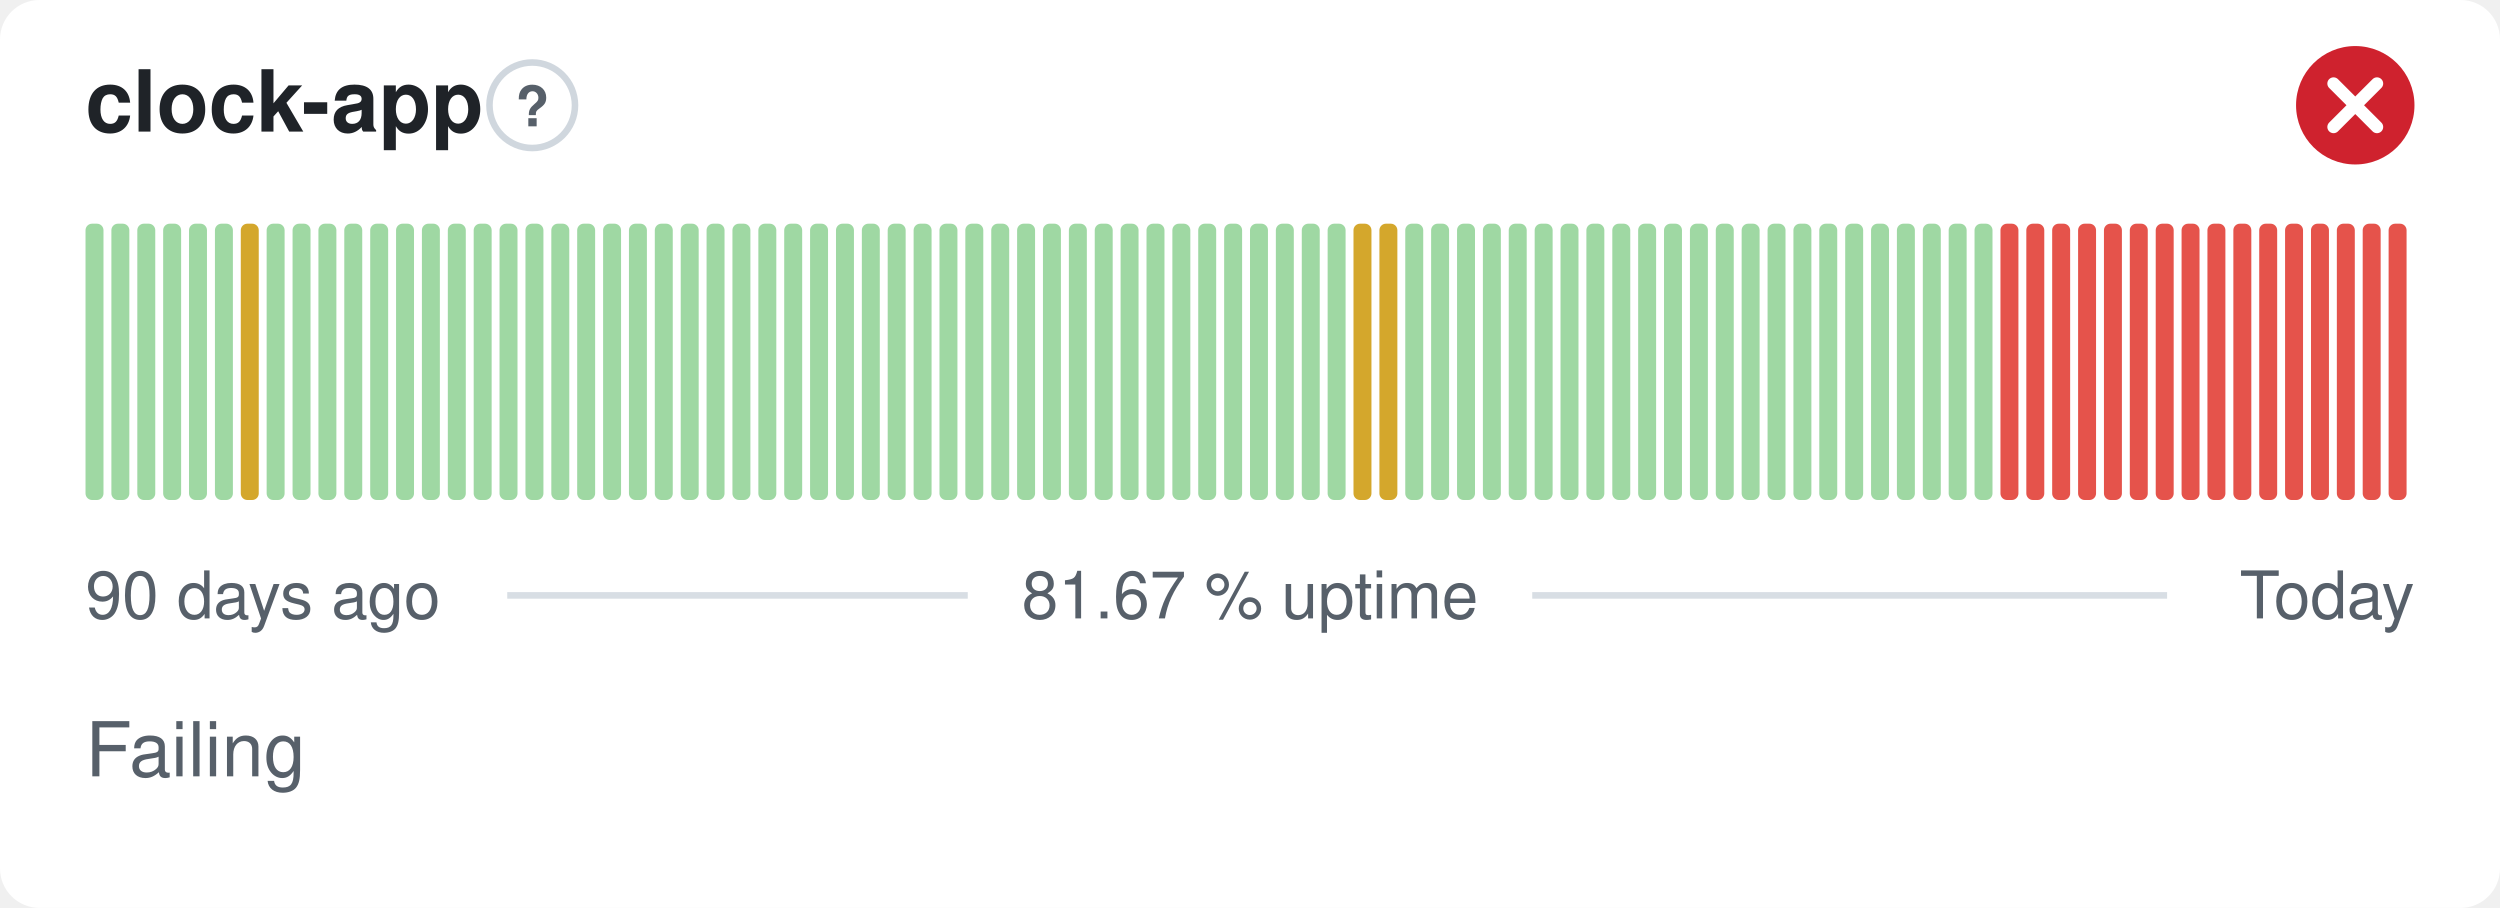
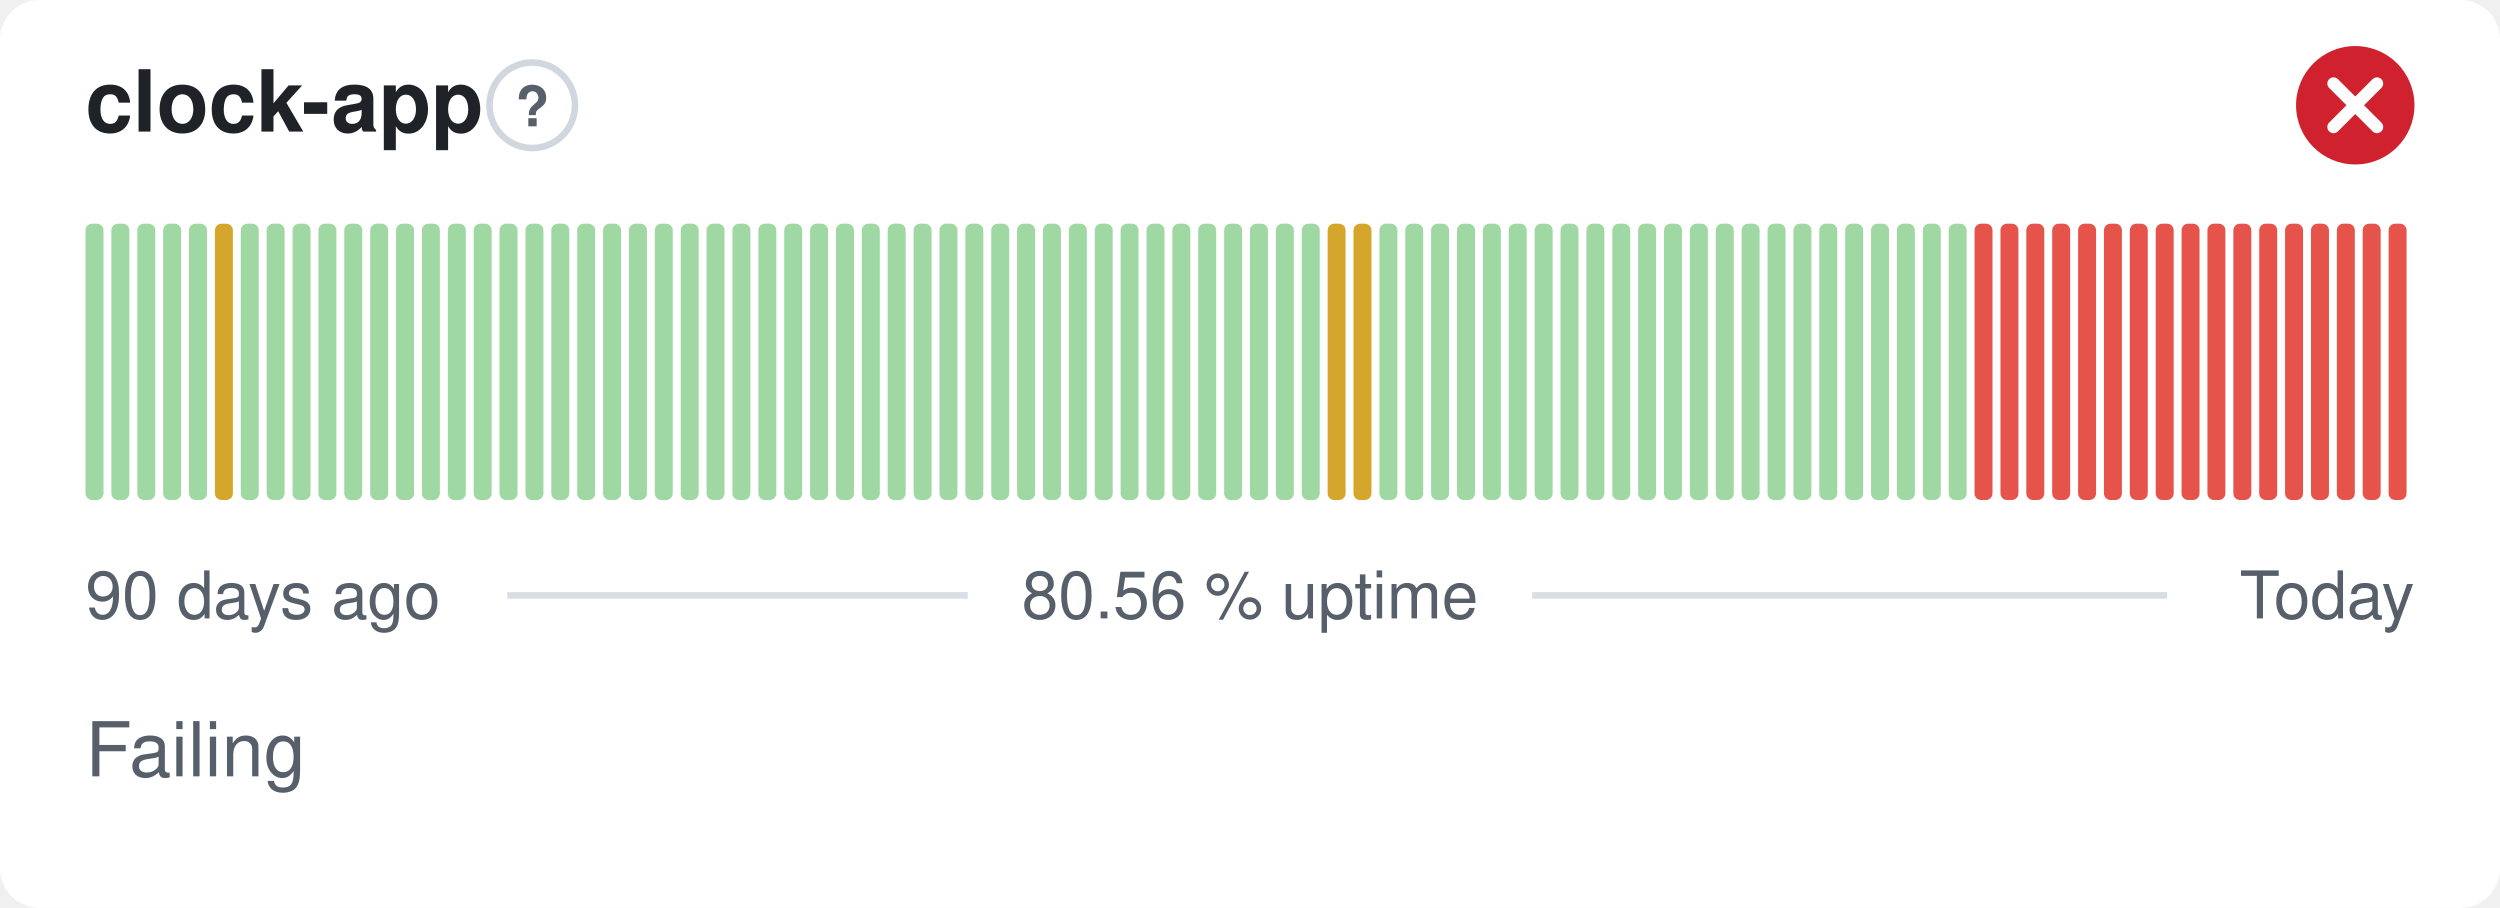
- <svg xmlns="http://www.w3.org/2000/svg" width="380" height="138" viewBox="0 0 380 138" role="img" aria-label="clock-app: Failing, 81.67 % uptime over the last 90 days" font-family="-apple-system,BlinkMacSystemFont,'Segoe UI',Helvetica,Arial,sans-serif">
+ <svg xmlns="http://www.w3.org/2000/svg" width="380" height="138" viewBox="0 0 380 138" role="img" aria-label="clock-app: Failing, 80.56 % uptime over the last 90 days" font-family="-apple-system,BlinkMacSystemFont,'Segoe UI',Helvetica,Arial,sans-serif">
  <style>
    @media (prefers-color-scheme: dark) {
      .bg { fill: #0d1117 }
      .title { fill: #e6edf3 }
      .muted { fill: #8b949e }
      .hint { stroke: #30363d }
      .rule { stroke: #30363d }
      .nodata { fill: #21262d }
    }
  </style>
  <rect class="bg" width="380" height="138" rx="6" fill="#ffffff" />
  <text class="title" x="13" y="20" font-size="13" font-weight="600" fill="#1f2328">clock-app</text>
  <circle class="hint" cx="80.9" cy="16" r="6.5" fill="none" stroke="#d0d7de" stroke-width="1" />
  <text class="muted" x="80.9" y="19.2" text-anchor="middle" font-size="8.5" font-weight="700" fill="#57606a">?</text>
  <circle cx="358" cy="16" r="9" fill="#cf222e" />
  <path d="M354.70 12.70l6.60 6.60M361.30 12.70l-6.60 6.60" fill="none" stroke="#fff" stroke-width="1.89" stroke-linecap="round" stroke-linejoin="round" />
  <rect x="13.00" y="34.00" width="2.73" height="42.00" rx="1" fill="#9fd8a3" />
  <rect x="16.93" y="34.00" width="2.73" height="42.00" rx="1" fill="#9fd8a3" />
  <rect x="20.87" y="34.00" width="2.73" height="42.00" rx="1" fill="#9fd8a3" />
  <rect x="24.80" y="34.00" width="2.73" height="42.00" rx="1" fill="#9fd8a3" />
  <rect x="28.73" y="34.00" width="2.73" height="42.00" rx="1" fill="#9fd8a3" />
-   <rect x="32.67" y="34.00" width="2.73" height="42.00" rx="1" fill="#9fd8a3" />
-   <rect x="36.60" y="34.00" width="2.73" height="42.00" rx="1" fill="#d4a72c" />
+   <rect x="32.67" y="34.00" width="2.73" height="42.00" rx="1" fill="#d4a72c" />
+   <rect x="36.60" y="34.00" width="2.73" height="42.00" rx="1" fill="#9fd8a3" />
  <rect x="40.53" y="34.00" width="2.73" height="42.00" rx="1" fill="#9fd8a3" />
  <rect x="44.47" y="34.00" width="2.73" height="42.00" rx="1" fill="#9fd8a3" />
  <rect x="48.40" y="34.00" width="2.73" height="42.00" rx="1" fill="#9fd8a3" />
  <rect x="52.33" y="34.00" width="2.73" height="42.00" rx="1" fill="#9fd8a3" />
  <rect x="56.27" y="34.00" width="2.73" height="42.00" rx="1" fill="#9fd8a3" />
  <rect x="60.20" y="34.00" width="2.73" height="42.00" rx="1" fill="#9fd8a3" />
  <rect x="64.13" y="34.00" width="2.73" height="42.00" rx="1" fill="#9fd8a3" />
  <rect x="68.07" y="34.00" width="2.73" height="42.00" rx="1" fill="#9fd8a3" />
  <rect x="72.00" y="34.00" width="2.73" height="42.00" rx="1" fill="#9fd8a3" />
  <rect x="75.93" y="34.00" width="2.73" height="42.00" rx="1" fill="#9fd8a3" />
  <rect x="79.87" y="34.00" width="2.73" height="42.00" rx="1" fill="#9fd8a3" />
  <rect x="83.80" y="34.00" width="2.73" height="42.00" rx="1" fill="#9fd8a3" />
  <rect x="87.73" y="34.00" width="2.73" height="42.00" rx="1" fill="#9fd8a3" />
  <rect x="91.67" y="34.00" width="2.73" height="42.00" rx="1" fill="#9fd8a3" />
  <rect x="95.60" y="34.00" width="2.73" height="42.00" rx="1" fill="#9fd8a3" />
  <rect x="99.53" y="34.00" width="2.73" height="42.00" rx="1" fill="#9fd8a3" />
  <rect x="103.47" y="34.00" width="2.73" height="42.00" rx="1" fill="#9fd8a3" />
  <rect x="107.40" y="34.00" width="2.73" height="42.00" rx="1" fill="#9fd8a3" />
  <rect x="111.33" y="34.00" width="2.73" height="42.00" rx="1" fill="#9fd8a3" />
  <rect x="115.27" y="34.00" width="2.73" height="42.00" rx="1" fill="#9fd8a3" />
  <rect x="119.20" y="34.00" width="2.73" height="42.00" rx="1" fill="#9fd8a3" />
  <rect x="123.13" y="34.00" width="2.73" height="42.00" rx="1" fill="#9fd8a3" />
  <rect x="127.07" y="34.00" width="2.73" height="42.00" rx="1" fill="#9fd8a3" />
  <rect x="131.00" y="34.00" width="2.73" height="42.00" rx="1" fill="#9fd8a3" />
  <rect x="134.93" y="34.00" width="2.73" height="42.00" rx="1" fill="#9fd8a3" />
  <rect x="138.87" y="34.00" width="2.73" height="42.00" rx="1" fill="#9fd8a3" />
  <rect x="142.80" y="34.00" width="2.73" height="42.00" rx="1" fill="#9fd8a3" />
  <rect x="146.73" y="34.00" width="2.73" height="42.00" rx="1" fill="#9fd8a3" />
  <rect x="150.67" y="34.00" width="2.73" height="42.00" rx="1" fill="#9fd8a3" />
  <rect x="154.60" y="34.00" width="2.73" height="42.00" rx="1" fill="#9fd8a3" />
  <rect x="158.53" y="34.00" width="2.73" height="42.00" rx="1" fill="#9fd8a3" />
  <rect x="162.47" y="34.00" width="2.73" height="42.00" rx="1" fill="#9fd8a3" />
  <rect x="166.40" y="34.00" width="2.73" height="42.00" rx="1" fill="#9fd8a3" />
  <rect x="170.33" y="34.00" width="2.73" height="42.00" rx="1" fill="#9fd8a3" />
  <rect x="174.27" y="34.00" width="2.73" height="42.00" rx="1" fill="#9fd8a3" />
  <rect x="178.20" y="34.00" width="2.73" height="42.00" rx="1" fill="#9fd8a3" />
  <rect x="182.13" y="34.00" width="2.73" height="42.00" rx="1" fill="#9fd8a3" />
  <rect x="186.07" y="34.00" width="2.73" height="42.00" rx="1" fill="#9fd8a3" />
  <rect x="190.00" y="34.00" width="2.73" height="42.00" rx="1" fill="#9fd8a3" />
  <rect x="193.93" y="34.00" width="2.73" height="42.00" rx="1" fill="#9fd8a3" />
  <rect x="197.87" y="34.00" width="2.73" height="42.00" rx="1" fill="#9fd8a3" />
-   <rect x="201.80" y="34.00" width="2.73" height="42.00" rx="1" fill="#9fd8a3" />
+   <rect x="201.80" y="34.00" width="2.73" height="42.00" rx="1" fill="#d4a72c" />
  <rect x="205.73" y="34.00" width="2.73" height="42.00" rx="1" fill="#d4a72c" />
-   <rect x="209.67" y="34.00" width="2.73" height="42.00" rx="1" fill="#d4a72c" />
+   <rect x="209.67" y="34.00" width="2.73" height="42.00" rx="1" fill="#9fd8a3" />
  <rect x="213.60" y="34.00" width="2.73" height="42.00" rx="1" fill="#9fd8a3" />
  <rect x="217.53" y="34.00" width="2.73" height="42.00" rx="1" fill="#9fd8a3" />
  <rect x="221.47" y="34.00" width="2.73" height="42.00" rx="1" fill="#9fd8a3" />
  <rect x="225.40" y="34.00" width="2.73" height="42.00" rx="1" fill="#9fd8a3" />
  <rect x="229.33" y="34.00" width="2.73" height="42.00" rx="1" fill="#9fd8a3" />
  <rect x="233.27" y="34.00" width="2.73" height="42.00" rx="1" fill="#9fd8a3" />
  <rect x="237.20" y="34.00" width="2.73" height="42.00" rx="1" fill="#9fd8a3" />
  <rect x="241.13" y="34.00" width="2.73" height="42.00" rx="1" fill="#9fd8a3" />
  <rect x="245.07" y="34.00" width="2.73" height="42.00" rx="1" fill="#9fd8a3" />
  <rect x="249.00" y="34.00" width="2.73" height="42.00" rx="1" fill="#9fd8a3" />
  <rect x="252.93" y="34.00" width="2.73" height="42.00" rx="1" fill="#9fd8a3" />
  <rect x="256.87" y="34.00" width="2.73" height="42.00" rx="1" fill="#9fd8a3" />
  <rect x="260.80" y="34.00" width="2.73" height="42.00" rx="1" fill="#9fd8a3" />
  <rect x="264.73" y="34.00" width="2.73" height="42.00" rx="1" fill="#9fd8a3" />
  <rect x="268.67" y="34.00" width="2.73" height="42.00" rx="1" fill="#9fd8a3" />
  <rect x="272.60" y="34.00" width="2.73" height="42.00" rx="1" fill="#9fd8a3" />
  <rect x="276.53" y="34.00" width="2.73" height="42.00" rx="1" fill="#9fd8a3" />
  <rect x="280.47" y="34.00" width="2.73" height="42.00" rx="1" fill="#9fd8a3" />
  <rect x="284.40" y="34.00" width="2.73" height="42.00" rx="1" fill="#9fd8a3" />
  <rect x="288.33" y="34.00" width="2.73" height="42.00" rx="1" fill="#9fd8a3" />
  <rect x="292.27" y="34.00" width="2.73" height="42.00" rx="1" fill="#9fd8a3" />
  <rect x="296.20" y="34.00" width="2.73" height="42.00" rx="1" fill="#9fd8a3" />
-   <rect x="300.13" y="34.00" width="2.73" height="42.00" rx="1" fill="#9fd8a3" />
+   <rect x="300.13" y="34.00" width="2.73" height="42.00" rx="1" fill="#e5534b" />
  <rect x="304.07" y="34.00" width="2.73" height="42.00" rx="1" fill="#e5534b" />
  <rect x="308.00" y="34.00" width="2.73" height="42.00" rx="1" fill="#e5534b" />
  <rect x="311.93" y="34.00" width="2.73" height="42.00" rx="1" fill="#e5534b" />
  <rect x="315.87" y="34.00" width="2.73" height="42.00" rx="1" fill="#e5534b" />
  <rect x="319.80" y="34.00" width="2.73" height="42.00" rx="1" fill="#e5534b" />
  <rect x="323.73" y="34.00" width="2.73" height="42.00" rx="1" fill="#e5534b" />
  <rect x="327.67" y="34.00" width="2.73" height="42.00" rx="1" fill="#e5534b" />
  <rect x="331.60" y="34.00" width="2.73" height="42.00" rx="1" fill="#e5534b" />
  <rect x="335.53" y="34.00" width="2.73" height="42.00" rx="1" fill="#e5534b" />
  <rect x="339.47" y="34.00" width="2.73" height="42.00" rx="1" fill="#e5534b" />
  <rect x="343.40" y="34.00" width="2.73" height="42.00" rx="1" fill="#e5534b" />
  <rect x="347.33" y="34.00" width="2.73" height="42.00" rx="1" fill="#e5534b" />
  <rect x="351.27" y="34.00" width="2.73" height="42.00" rx="1" fill="#e5534b" />
  <rect x="355.20" y="34.00" width="2.73" height="42.00" rx="1" fill="#e5534b" />
  <rect x="359.13" y="34.00" width="2.73" height="42.00" rx="1" fill="#e5534b" />
  <rect x="363.07" y="34.00" width="2.73" height="42.00" rx="1" fill="#e5534b" />
  <text class="muted" x="13" y="94" font-size="10" fill="#57606a">90 days ago</text>
-   <text class="muted" x="190" y="94" text-anchor="middle" font-size="10" fill="#57606a">81.67 % uptime</text>
+   <text class="muted" x="190" y="94" text-anchor="middle" font-size="10" fill="#57606a">80.56 % uptime</text>
  <text class="muted" x="367" y="94" text-anchor="end" font-size="10" fill="#57606a">Today</text>
  <line class="rule" x1="77.1" y1="90.5" x2="147.1" y2="90.5" stroke="#d8dee4" stroke-width="1" />
  <line class="rule" x1="232.9" y1="90.5" x2="329.4" y2="90.5" stroke="#d8dee4" stroke-width="1" />
  <text class="muted" x="13" y="118" font-size="11.5" fill="#57606a">Failing</text>
</svg>
